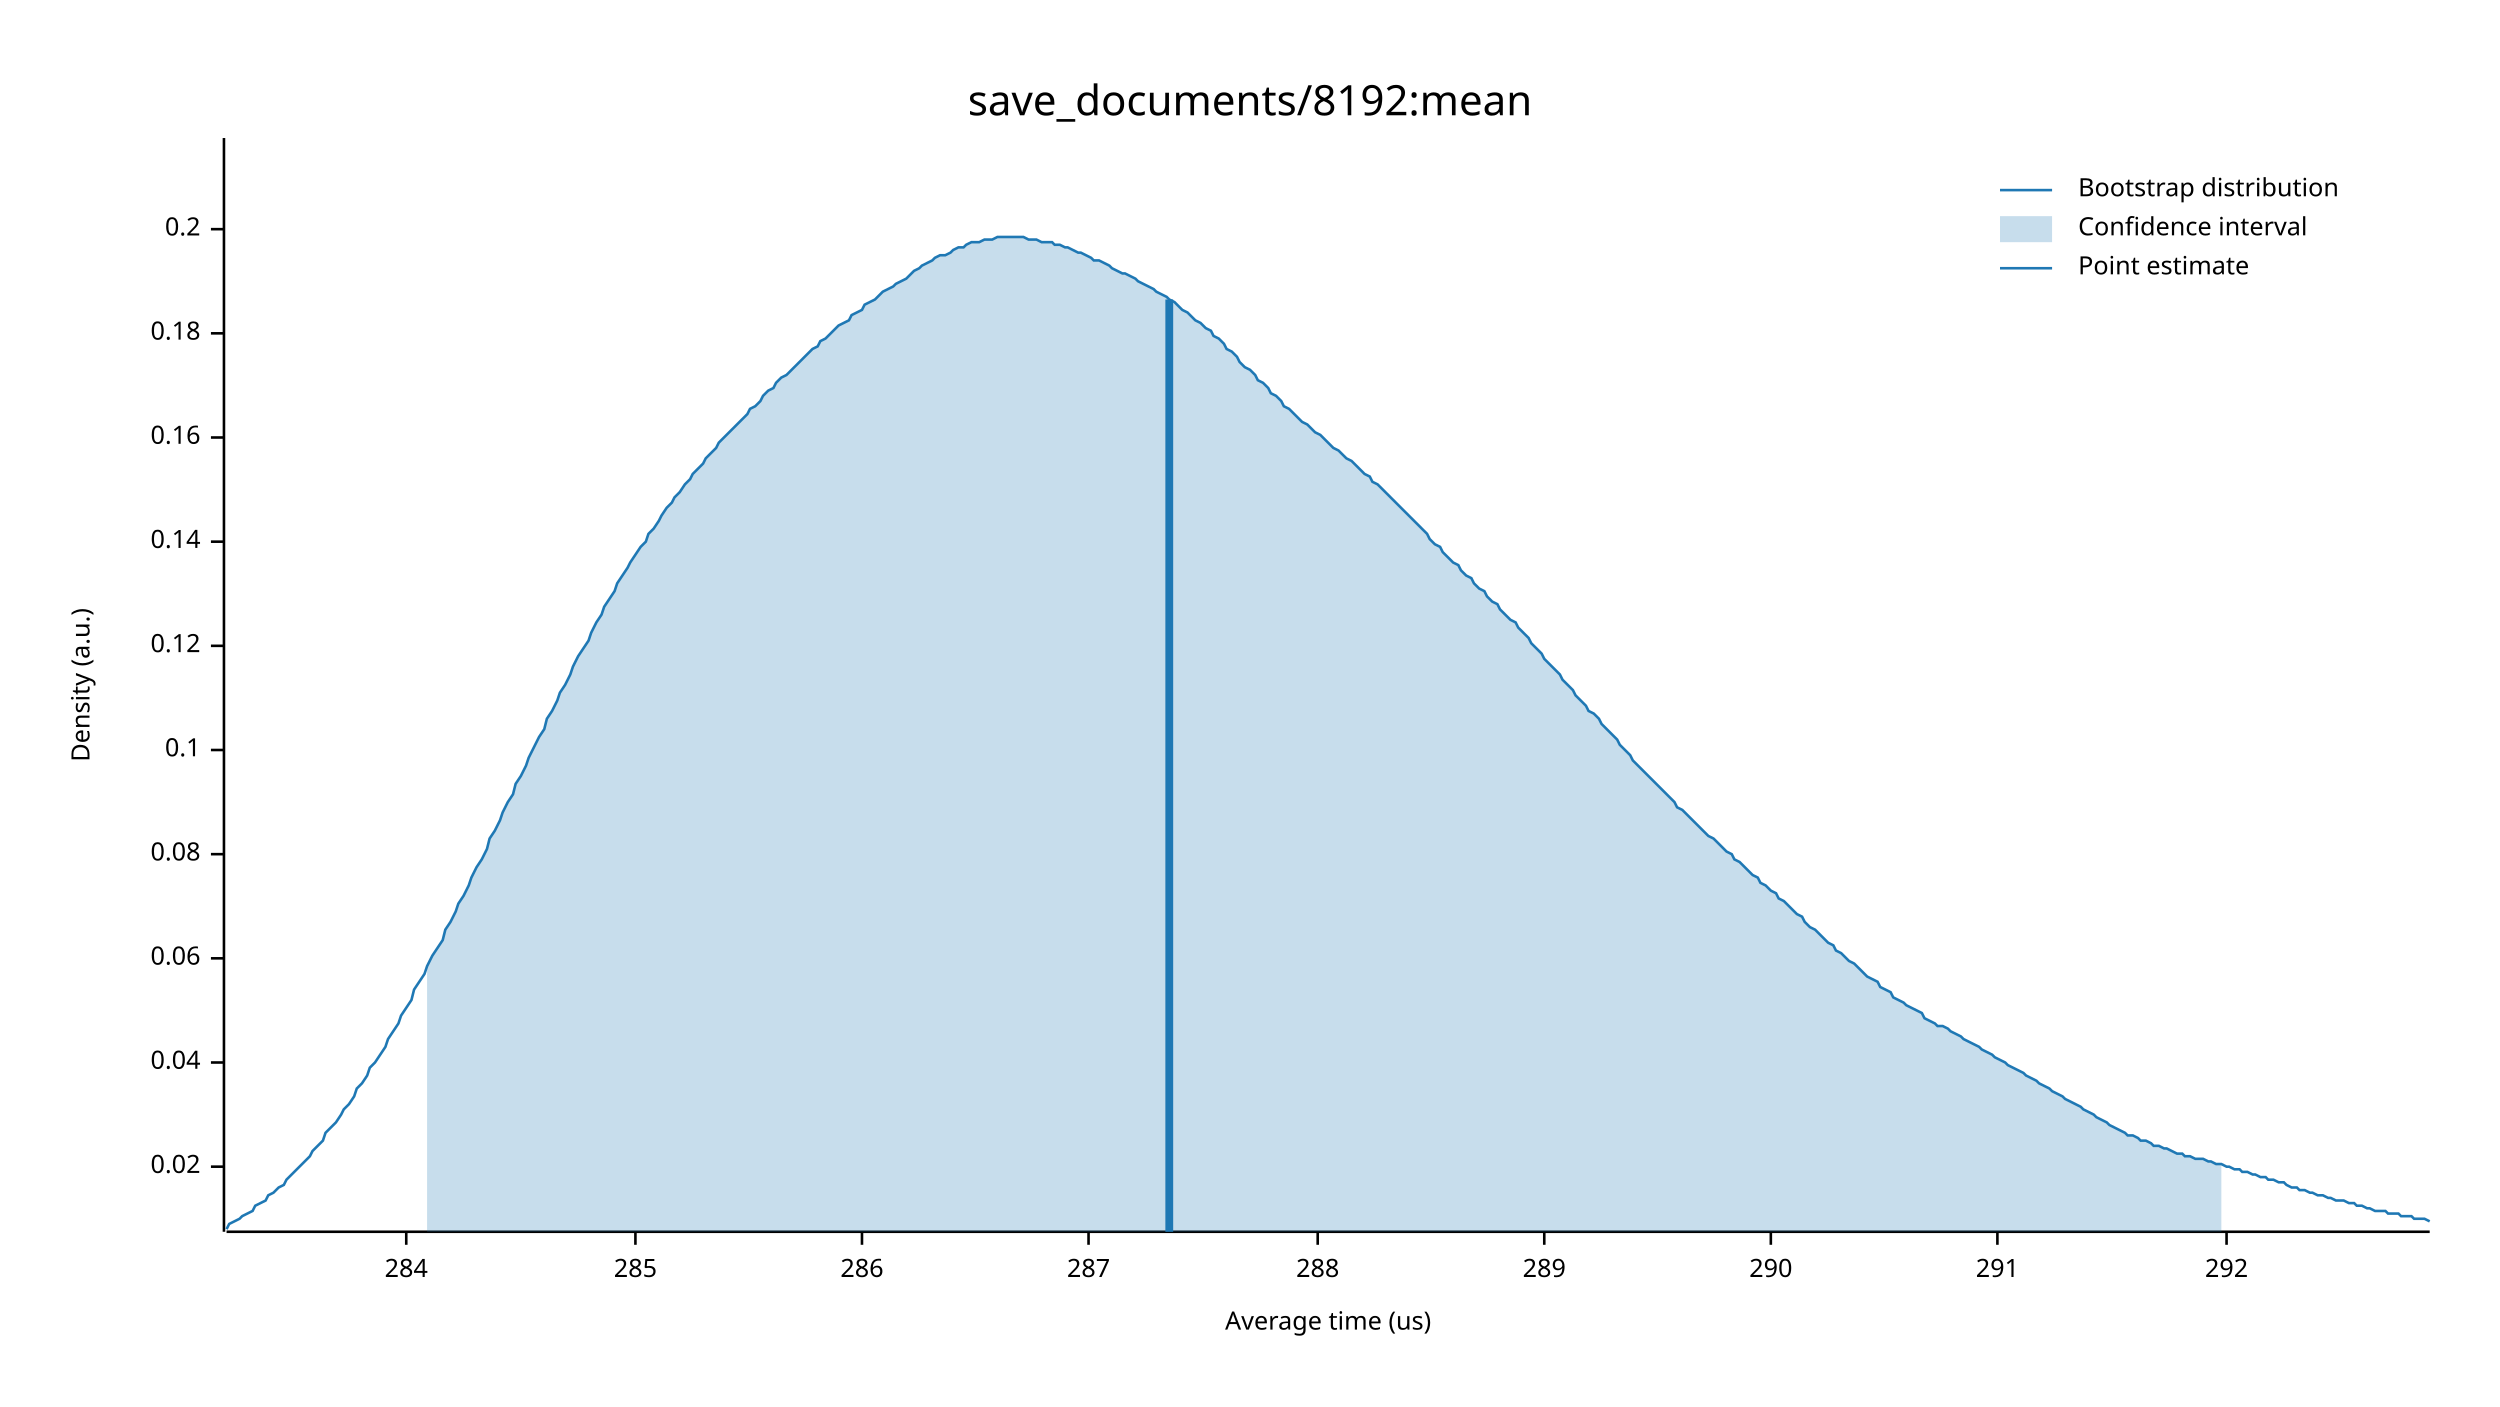
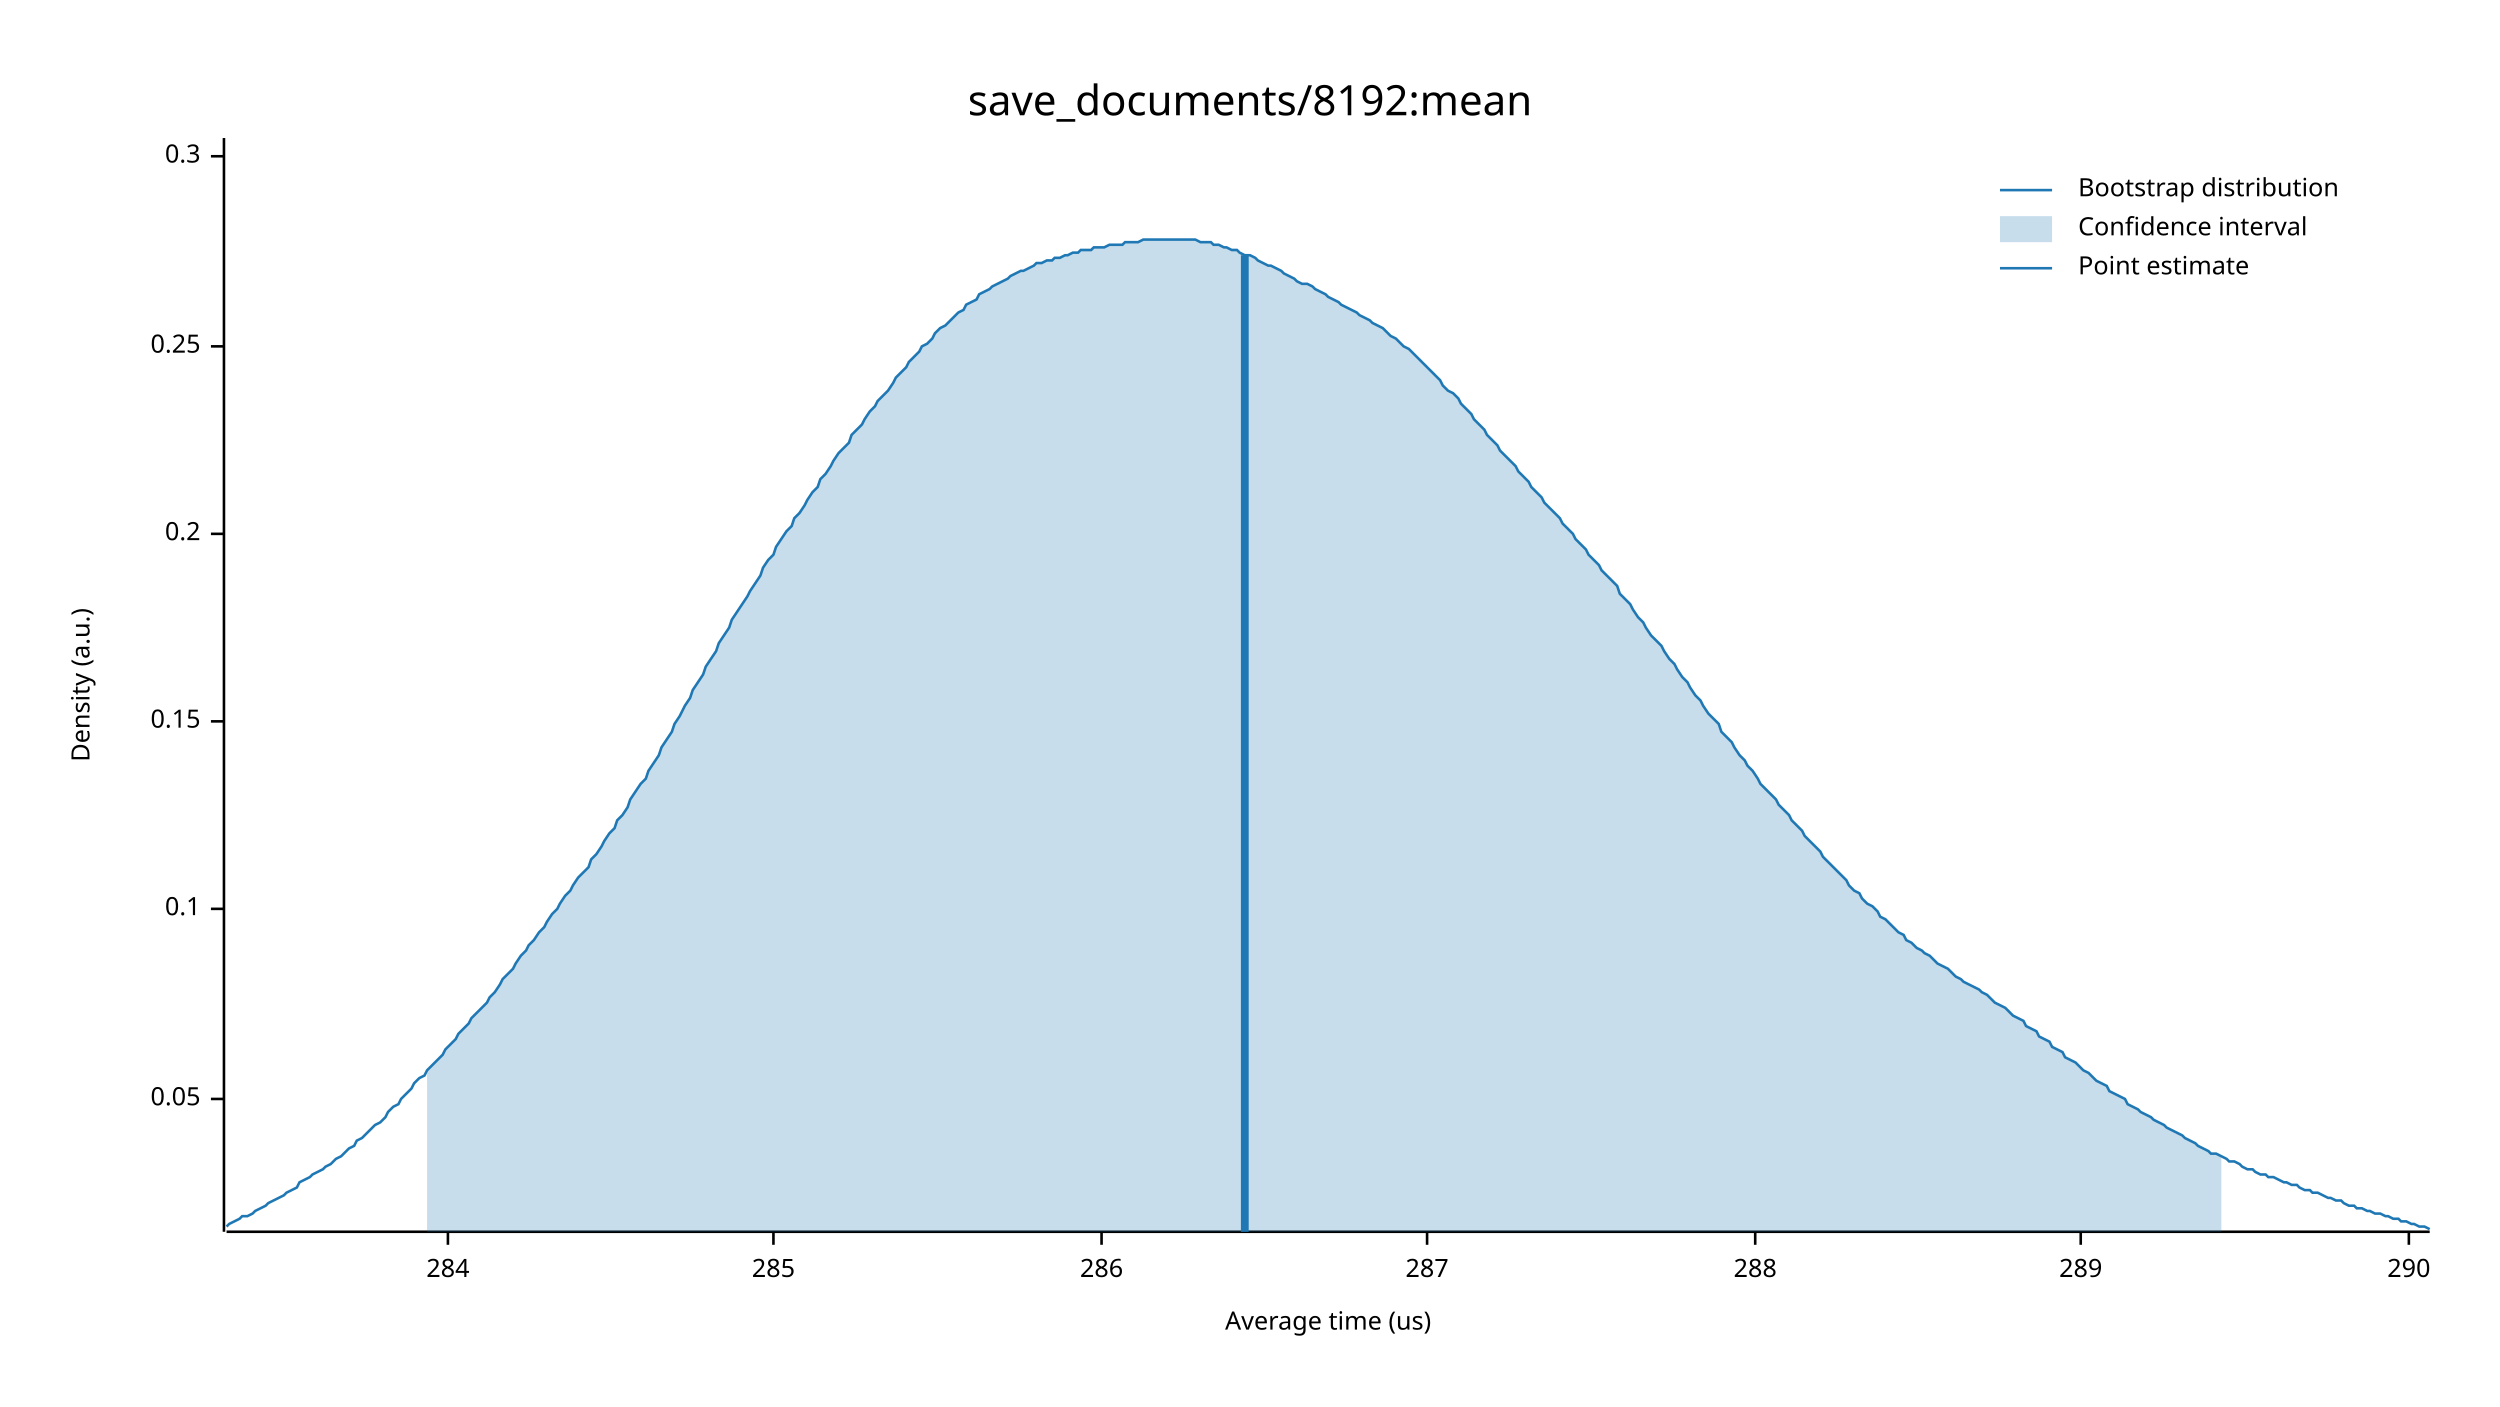
<svg xmlns="http://www.w3.org/2000/svg" width="960" height="540" viewBox="0 0 960 540">
  <text x="480" y="32" dy="0.76em" text-anchor="middle" font-family="sans-serif" font-size="16.129" opacity="1" fill="#000000">
save_documents/8192:mean
</text>
  <text x="27" y="263" dy="0.76em" text-anchor="middle" font-family="sans-serif" font-size="9.677" opacity="1" fill="#000000" transform="rotate(270, 27, 263)">
Density (a.u.)
</text>
  <text x="510" y="513" dy="-0.5ex" text-anchor="middle" font-family="sans-serif" font-size="9.677" opacity="1" fill="#000000">
Average time (us)
</text>
  <polyline fill="none" opacity="1" stroke="#000000" stroke-width="1" points="86,53 86,473 " />
-   <text x="77" y="448" dy="0.5ex" text-anchor="end" font-family="sans-serif" font-size="9.677" opacity="1" fill="#000000">
- 0.02
+   <text x="77" y="422" dy="0.5ex" text-anchor="end" font-family="sans-serif" font-size="9.677" opacity="1" fill="#000000">
+ 0.05
</text>
-   <polyline fill="none" opacity="1" stroke="#000000" stroke-width="1" points="81,448 86,448 " />
-   <text x="77" y="408" dy="0.5ex" text-anchor="end" font-family="sans-serif" font-size="9.677" opacity="1" fill="#000000">
- 0.04
- </text>
-   <polyline fill="none" opacity="1" stroke="#000000" stroke-width="1" points="81,408 86,408 " />
-   <text x="77" y="368" dy="0.5ex" text-anchor="end" font-family="sans-serif" font-size="9.677" opacity="1" fill="#000000">
- 0.06
- </text>
-   <polyline fill="none" opacity="1" stroke="#000000" stroke-width="1" points="81,368 86,368 " />
-   <text x="77" y="328" dy="0.5ex" text-anchor="end" font-family="sans-serif" font-size="9.677" opacity="1" fill="#000000">
- 0.08
- </text>
-   <polyline fill="none" opacity="1" stroke="#000000" stroke-width="1" points="81,328 86,328 " />
-   <text x="77" y="288" dy="0.5ex" text-anchor="end" font-family="sans-serif" font-size="9.677" opacity="1" fill="#000000">
+   <polyline fill="none" opacity="1" stroke="#000000" stroke-width="1" points="81,422 86,422 " />
+   <text x="77" y="349" dy="0.5ex" text-anchor="end" font-family="sans-serif" font-size="9.677" opacity="1" fill="#000000">
0.1
</text>
-   <polyline fill="none" opacity="1" stroke="#000000" stroke-width="1" points="81,288 86,288 " />
-   <text x="77" y="248" dy="0.5ex" text-anchor="end" font-family="sans-serif" font-size="9.677" opacity="1" fill="#000000">
- 0.12
+   <polyline fill="none" opacity="1" stroke="#000000" stroke-width="1" points="81,349 86,349 " />
+   <text x="77" y="277" dy="0.5ex" text-anchor="end" font-family="sans-serif" font-size="9.677" opacity="1" fill="#000000">
+ 0.15
</text>
-   <polyline fill="none" opacity="1" stroke="#000000" stroke-width="1" points="81,248 86,248 " />
-   <text x="77" y="208" dy="0.5ex" text-anchor="end" font-family="sans-serif" font-size="9.677" opacity="1" fill="#000000">
- 0.14
- </text>
-   <polyline fill="none" opacity="1" stroke="#000000" stroke-width="1" points="81,208 86,208 " />
-   <text x="77" y="168" dy="0.5ex" text-anchor="end" font-family="sans-serif" font-size="9.677" opacity="1" fill="#000000">
- 0.16
- </text>
-   <polyline fill="none" opacity="1" stroke="#000000" stroke-width="1" points="81,168 86,168 " />
-   <text x="77" y="128" dy="0.5ex" text-anchor="end" font-family="sans-serif" font-size="9.677" opacity="1" fill="#000000">
- 0.18
- </text>
-   <polyline fill="none" opacity="1" stroke="#000000" stroke-width="1" points="81,128 86,128 " />
-   <text x="77" y="88" dy="0.5ex" text-anchor="end" font-family="sans-serif" font-size="9.677" opacity="1" fill="#000000">
+   <polyline fill="none" opacity="1" stroke="#000000" stroke-width="1" points="81,277 86,277 " />
+   <text x="77" y="205" dy="0.5ex" text-anchor="end" font-family="sans-serif" font-size="9.677" opacity="1" fill="#000000">
0.2
</text>
-   <polyline fill="none" opacity="1" stroke="#000000" stroke-width="1" points="81,88 86,88 " />
+   <polyline fill="none" opacity="1" stroke="#000000" stroke-width="1" points="81,205 86,205 " />
+   <text x="77" y="133" dy="0.5ex" text-anchor="end" font-family="sans-serif" font-size="9.677" opacity="1" fill="#000000">
+ 0.25
+ </text>
+   <polyline fill="none" opacity="1" stroke="#000000" stroke-width="1" points="81,133 86,133 " />
+   <text x="77" y="60" dy="0.5ex" text-anchor="end" font-family="sans-serif" font-size="9.677" opacity="1" fill="#000000">
+ 0.3
+ </text>
+   <polyline fill="none" opacity="1" stroke="#000000" stroke-width="1" points="81,60 86,60 " />
  <polyline fill="none" opacity="1" stroke="#000000" stroke-width="1" points="87,473 933,473 " />
-   <text x="156" y="483" dy="0.76em" text-anchor="middle" font-family="sans-serif" font-size="9.677" opacity="1" fill="#000000">
+   <text x="172" y="483" dy="0.76em" text-anchor="middle" font-family="sans-serif" font-size="9.677" opacity="1" fill="#000000">
284
</text>
-   <polyline fill="none" opacity="1" stroke="#000000" stroke-width="1" points="156,473 156,478 " />
-   <text x="244" y="483" dy="0.76em" text-anchor="middle" font-family="sans-serif" font-size="9.677" opacity="1" fill="#000000">
+   <polyline fill="none" opacity="1" stroke="#000000" stroke-width="1" points="172,473 172,478 " />
+   <text x="297" y="483" dy="0.76em" text-anchor="middle" font-family="sans-serif" font-size="9.677" opacity="1" fill="#000000">
285
</text>
-   <polyline fill="none" opacity="1" stroke="#000000" stroke-width="1" points="244,473 244,478 " />
-   <text x="331" y="483" dy="0.76em" text-anchor="middle" font-family="sans-serif" font-size="9.677" opacity="1" fill="#000000">
+   <polyline fill="none" opacity="1" stroke="#000000" stroke-width="1" points="297,473 297,478 " />
+   <text x="423" y="483" dy="0.76em" text-anchor="middle" font-family="sans-serif" font-size="9.677" opacity="1" fill="#000000">
286
</text>
-   <polyline fill="none" opacity="1" stroke="#000000" stroke-width="1" points="331,473 331,478 " />
-   <text x="418" y="483" dy="0.76em" text-anchor="middle" font-family="sans-serif" font-size="9.677" opacity="1" fill="#000000">
+   <polyline fill="none" opacity="1" stroke="#000000" stroke-width="1" points="423,473 423,478 " />
+   <text x="548" y="483" dy="0.76em" text-anchor="middle" font-family="sans-serif" font-size="9.677" opacity="1" fill="#000000">
287
</text>
-   <polyline fill="none" opacity="1" stroke="#000000" stroke-width="1" points="418,473 418,478 " />
-   <text x="506" y="483" dy="0.76em" text-anchor="middle" font-family="sans-serif" font-size="9.677" opacity="1" fill="#000000">
+   <polyline fill="none" opacity="1" stroke="#000000" stroke-width="1" points="548,473 548,478 " />
+   <text x="674" y="483" dy="0.76em" text-anchor="middle" font-family="sans-serif" font-size="9.677" opacity="1" fill="#000000">
288
</text>
-   <polyline fill="none" opacity="1" stroke="#000000" stroke-width="1" points="506,473 506,478 " />
-   <text x="593" y="483" dy="0.76em" text-anchor="middle" font-family="sans-serif" font-size="9.677" opacity="1" fill="#000000">
+   <polyline fill="none" opacity="1" stroke="#000000" stroke-width="1" points="674,473 674,478 " />
+   <text x="799" y="483" dy="0.76em" text-anchor="middle" font-family="sans-serif" font-size="9.677" opacity="1" fill="#000000">
289
</text>
-   <polyline fill="none" opacity="1" stroke="#000000" stroke-width="1" points="593,473 593,478 " />
-   <text x="680" y="483" dy="0.76em" text-anchor="middle" font-family="sans-serif" font-size="9.677" opacity="1" fill="#000000">
+   <polyline fill="none" opacity="1" stroke="#000000" stroke-width="1" points="799,473 799,478 " />
+   <text x="925" y="483" dy="0.76em" text-anchor="middle" font-family="sans-serif" font-size="9.677" opacity="1" fill="#000000">
290
</text>
-   <polyline fill="none" opacity="1" stroke="#000000" stroke-width="1" points="680,473 680,478 " />
-   <text x="767" y="483" dy="0.76em" text-anchor="middle" font-family="sans-serif" font-size="9.677" opacity="1" fill="#000000">
- 291
- </text>
-   <polyline fill="none" opacity="1" stroke="#000000" stroke-width="1" points="767,473 767,478 " />
-   <text x="855" y="483" dy="0.76em" text-anchor="middle" font-family="sans-serif" font-size="9.677" opacity="1" fill="#000000">
- 292
- </text>
-   <polyline fill="none" opacity="1" stroke="#000000" stroke-width="1" points="855,473 855,478 " />
-   <polyline fill="none" opacity="1" stroke="#1F78B4" stroke-width="1" points="87,472 88,470 90,469 92,468 93,467 95,466 97,465 98,463 100,462 102,461 103,459 105,458 107,456 109,455 110,453 112,451 114,449 115,448 117,446 119,444 120,442 122,440 124,438 125,435 127,433 129,431 131,428 132,426 134,424 136,421 137,418 139,416 141,413 142,410 144,408 146,405 148,402 149,399 151,396 153,393 154,390 156,387 158,384 159,380 161,377 163,374 164,371 166,367 168,364 170,361 171,357 173,354 175,350 176,347 178,344 180,340 181,337 183,333 185,330 187,326 188,322 190,319 192,315 193,312 195,308 197,305 198,301 200,298 202,294 203,291 205,287 207,283 209,280 210,276 212,273 214,269 215,266 217,263 219,259 220,256 222,252 224,249 226,246 227,243 229,239 231,236 232,233 234,230 236,227 237,224 239,221 241,218 242,216 244,213 246,210 248,208 249,205 251,203 253,200 254,198 256,195 258,193 259,191 261,189 263,186 265,184 266,182 268,180 270,178 271,176 273,174 275,172 276,170 278,168 280,166 281,165 283,163 285,161 287,159 288,157 290,156 292,154 293,152 295,150 297,149 298,147 300,145 302,144 304,142 305,141 307,139 309,137 310,136 312,134 314,133 315,131 317,130 319,128 320,127 322,125 324,124 326,123 327,121 329,120 331,119 332,117 334,116 336,115 337,114 339,112 341,111 343,110 344,109 346,108 348,107 349,106 351,104 353,103 354,102 356,101 358,100 359,99 361,98 363,98 365,97 366,96 368,95 370,95 371,94 373,93 375,93 376,93 378,92 380,92 381,92 383,91 385,91 387,91 388,91 390,91 392,91 393,91 395,92 397,92 398,92 400,93 402,93 404,93 405,94 407,94 409,95 410,95 412,96 414,97 415,97 417,98 419,99 420,100 422,100 424,101 426,102 427,103 429,104 431,105 432,105 434,106 436,107 437,108 439,109 441,110 443,111 444,112 446,113 448,114 449,115 451,116 453,118 454,119 456,120 458,122 459,123 461,124 463,126 465,127 466,129 468,130 470,132 471,134 473,135 475,137 476,139 478,141 480,142 482,144 483,146 485,147 487,149 488,151 490,152 492,154 493,156 495,157 497,159 498,160 500,162 502,163 504,165 505,166 507,167 509,169 510,170 512,172 514,173 515,174 517,176 519,177 521,179 522,180 524,182 526,183 527,185 529,186 531,188 532,189 534,191 536,193 537,194 539,196 541,198 543,200 544,201 546,203 548,205 549,207 551,209 553,210 554,212 556,214 558,216 560,217 561,219 563,221 565,222 566,224 568,226 570,227 571,229 573,231 575,232 576,234 578,236 580,238 582,239 583,241 585,243 587,245 588,247 590,249 592,251 593,253 595,255 597,257 599,259 600,261 602,263 604,265 605,267 607,269 609,271 610,273 612,274 614,276 615,278 617,280 619,282 621,284 622,286 624,288 626,290 627,292 629,294 631,296 632,297 634,299 636,301 638,303 639,304 641,306 643,308 644,310 646,311 648,313 649,314 651,316 653,318 654,319 656,321 658,322 660,324 661,325 663,327 665,328 666,330 668,331 670,333 671,334 673,336 675,337 676,339 678,340 680,342 682,343 683,345 685,346 687,348 688,349 690,351 692,352 693,354 695,356 697,357 699,359 700,360 702,362 704,363 705,365 707,366 709,368 710,369 712,370 714,372 715,373 717,375 719,376 721,377 722,379 724,380 726,381 727,383 729,384 731,385 732,386 734,387 736,388 738,389 739,391 741,392 743,393 744,394 746,394 748,395 749,396 751,397 753,398 754,399 756,400 758,401 760,402 761,403 763,404 765,405 766,406 768,407 770,408 771,409 773,410 775,411 777,412 778,413 780,414 782,415 783,416 785,417 787,418 788,419 790,420 792,421 793,422 795,423 797,424 799,425 800,426 802,427 804,428 805,429 807,430 809,431 810,432 812,433 814,434 816,435 817,436 819,436 821,437 822,438 824,438 826,439 827,440 829,440 831,441 832,441 834,442 836,443 838,443 839,444 841,444 843,445 844,445 846,445 848,446 849,446 851,447 853,447 855,448 856,448 858,449 860,449 861,450 863,450 865,451 866,451 868,452 870,452 871,453 873,453 875,454 877,454 878,455 880,456 882,456 883,457 885,457 887,458 888,458 890,459 892,459 894,460 895,460 897,461 899,461 900,461 902,462 904,462 905,463 907,463 909,464 910,464 912,465 914,465 916,465 917,466 919,466 921,466 922,467 924,467 926,467 927,468 929,468 931,468 933,469 " />
-   <polygon opacity="0.25" fill="#1F78B4" points="164,371 166,367 168,364 170,361 171,357 173,354 175,350 176,347 178,344 180,340 181,337 183,333 185,330 187,326 188,322 190,319 192,315 193,312 195,308 197,305 198,301 200,298 202,294 203,291 205,287 207,283 209,280 210,276 212,273 214,269 215,266 217,263 219,259 220,256 222,252 224,249 226,246 227,243 229,239 231,236 232,233 234,230 236,227 237,224 239,221 241,218 242,216 244,213 246,210 248,208 249,205 251,203 253,200 254,198 256,195 258,193 259,191 261,189 263,186 265,184 266,182 268,180 270,178 271,176 273,174 275,172 276,170 278,168 280,166 281,165 283,163 285,161 287,159 288,157 290,156 292,154 293,152 295,150 297,149 298,147 300,145 302,144 304,142 305,141 307,139 309,137 310,136 312,134 314,133 315,131 317,130 319,128 320,127 322,125 324,124 326,123 327,121 329,120 331,119 332,117 334,116 336,115 337,114 339,112 341,111 343,110 344,109 346,108 348,107 349,106 351,104 353,103 354,102 356,101 358,100 359,99 361,98 363,98 365,97 366,96 368,95 370,95 371,94 373,93 375,93 376,93 378,92 380,92 381,92 383,91 385,91 387,91 388,91 390,91 392,91 393,91 395,92 397,92 398,92 400,93 402,93 404,93 405,94 407,94 409,95 410,95 412,96 414,97 415,97 417,98 419,99 420,100 422,100 424,101 426,102 427,103 429,104 431,105 432,105 434,106 436,107 437,108 439,109 441,110 443,111 444,112 446,113 448,114 449,115 451,116 453,118 454,119 456,120 458,122 459,123 461,124 463,126 465,127 466,129 468,130 470,132 471,134 473,135 475,137 476,139 478,141 480,142 482,144 483,146 485,147 487,149 488,151 490,152 492,154 493,156 495,157 497,159 498,160 500,162 502,163 504,165 505,166 507,167 509,169 510,170 512,172 514,173 515,174 517,176 519,177 521,179 522,180 524,182 526,183 527,185 529,186 531,188 532,189 534,191 536,193 537,194 539,196 541,198 543,200 544,201 546,203 548,205 549,207 551,209 553,210 554,212 556,214 558,216 560,217 561,219 563,221 565,222 566,224 568,226 570,227 571,229 573,231 575,232 576,234 578,236 580,238 582,239 583,241 585,243 587,245 588,247 590,249 592,251 593,253 595,255 597,257 599,259 600,261 602,263 604,265 605,267 607,269 609,271 610,273 612,274 614,276 615,278 617,280 619,282 621,284 622,286 624,288 626,290 627,292 629,294 631,296 632,297 634,299 636,301 638,303 639,304 641,306 643,308 644,310 646,311 648,313 649,314 651,316 653,318 654,319 656,321 658,322 660,324 661,325 663,327 665,328 666,330 668,331 670,333 671,334 673,336 675,337 676,339 678,340 680,342 682,343 683,345 685,346 687,348 688,349 690,351 692,352 693,354 695,356 697,357 699,359 700,360 702,362 704,363 705,365 707,366 709,368 710,369 712,370 714,372 715,373 717,375 719,376 721,377 722,379 724,380 726,381 727,383 729,384 731,385 732,386 734,387 736,388 738,389 739,391 741,392 743,393 744,394 746,394 748,395 749,396 751,397 753,398 754,399 756,400 758,401 760,402 761,403 763,404 765,405 766,406 768,407 770,408 771,409 773,410 775,411 777,412 778,413 780,414 782,415 783,416 785,417 787,418 788,419 790,420 792,421 793,422 795,423 797,424 799,425 800,426 802,427 804,428 805,429 807,430 809,431 810,432 812,433 814,434 816,435 817,436 819,436 821,437 822,438 824,438 826,439 827,440 829,440 831,441 832,441 834,442 836,443 838,443 839,444 841,444 843,445 844,445 846,445 848,446 849,446 851,447 853,447 853,473 164,473 " />
-   <polyline fill="none" opacity="1" stroke="#1F78B4" stroke-width="3" points="449,473 449,115 " />
+   <polyline fill="none" opacity="1" stroke="#000000" stroke-width="1" points="925,473 925,478 " />
+   <polyline fill="none" opacity="1" stroke="#1F78B4" stroke-width="1" points="87,471 88,470 90,469 92,468 93,467 95,467 97,466 98,465 100,464 102,463 103,462 105,461 107,460 109,459 110,458 112,457 114,456 115,454 117,453 119,452 120,451 122,450 124,449 125,448 127,447 129,445 131,444 132,443 134,441 136,440 137,438 139,437 141,435 142,434 144,432 146,431 148,429 149,427 151,425 153,424 154,422 156,420 158,418 159,416 161,414 163,413 164,411 166,409 168,407 170,405 171,403 173,401 175,399 176,397 178,395 180,393 181,391 183,389 185,387 187,385 188,383 190,381 192,378 193,376 195,374 197,372 198,370 200,367 202,365 203,363 205,361 207,358 209,356 210,354 212,351 214,349 215,347 217,344 219,342 220,340 222,337 224,335 226,333 227,330 229,328 231,325 232,323 234,320 236,318 237,315 239,313 241,310 242,307 244,304 246,301 248,299 249,296 251,293 253,290 254,287 256,284 258,281 259,278 261,275 263,271 265,268 266,265 268,262 270,259 271,256 273,253 275,250 276,247 278,244 280,241 281,238 283,235 285,232 287,229 288,227 290,224 292,221 293,218 295,215 297,213 298,210 300,207 302,204 304,202 305,199 307,197 309,194 310,192 312,189 314,187 315,184 317,182 319,179 320,177 322,174 324,172 326,170 327,167 329,165 331,163 332,161 334,158 336,156 337,154 339,152 341,150 343,147 344,145 346,143 348,141 349,139 351,137 353,135 354,133 356,132 358,130 359,128 361,126 363,125 365,123 366,122 368,120 370,119 371,117 373,116 375,115 376,113 378,112 380,111 381,110 383,109 385,108 387,107 388,106 390,105 392,104 393,104 395,103 397,102 398,101 400,101 402,100 404,100 405,99 407,99 409,98 410,98 412,97 414,97 415,96 417,96 419,96 420,95 422,95 424,95 426,94 427,94 429,94 431,94 432,93 434,93 436,93 437,93 439,92 441,92 443,92 444,92 446,92 448,92 449,92 451,92 453,92 454,92 456,92 458,92 459,92 461,93 463,93 465,93 466,94 468,94 470,95 471,95 473,96 475,96 476,97 478,98 480,98 482,99 483,100 485,101 487,102 488,102 490,103 492,104 493,105 495,106 497,107 498,108 500,109 502,109 504,110 505,111 507,112 509,113 510,114 512,115 514,116 515,117 517,118 519,119 521,120 522,121 524,122 526,123 527,124 529,125 531,126 532,127 534,129 536,130 537,131 539,133 541,134 543,136 544,137 546,139 548,141 549,142 551,144 553,146 554,148 556,150 558,151 560,153 561,155 563,157 565,159 566,161 568,163 570,165 571,167 573,169 575,171 576,173 578,175 580,177 582,179 583,181 585,183 587,185 588,187 590,189 592,191 593,193 595,195 597,197 599,199 600,201 602,203 604,205 605,207 607,209 609,211 610,213 612,215 614,217 615,219 617,221 619,223 621,225 622,228 624,230 626,232 627,234 629,237 631,239 632,241 634,244 636,246 638,248 639,250 641,253 643,255 644,257 646,260 648,262 649,264 651,267 653,269 654,271 656,274 658,276 660,278 661,281 663,283 665,285 666,287 668,290 670,292 671,294 673,296 675,299 676,301 678,303 680,305 682,307 683,309 685,311 687,313 688,315 690,317 692,319 693,321 695,323 697,325 699,327 700,329 702,331 704,333 705,334 707,336 709,338 710,340 712,342 714,343 715,345 717,347 719,348 721,350 722,352 724,353 726,355 727,356 729,358 731,359 732,361 734,362 736,364 738,365 739,366 741,367 743,369 744,370 746,371 748,372 749,373 751,375 753,376 754,377 756,378 758,379 760,380 761,381 763,382 765,384 766,385 768,386 770,387 771,388 773,390 775,391 777,392 778,394 780,395 782,396 783,398 785,399 787,400 788,402 790,403 792,404 793,406 795,407 797,408 799,410 800,411 802,412 804,414 805,415 807,416 809,417 810,419 812,420 814,421 816,422 817,424 819,425 821,426 822,427 824,428 826,429 827,430 829,431 831,432 832,433 834,434 836,435 838,436 839,437 841,438 843,439 844,440 846,441 848,442 849,443 851,443 853,444 855,445 856,446 858,446 860,447 861,448 863,449 865,449 866,450 868,451 870,451 871,452 873,452 875,453 877,454 878,454 880,455 882,455 883,456 885,457 887,457 888,458 890,458 892,459 894,460 895,460 897,461 899,461 900,462 902,463 904,463 905,464 907,464 909,465 910,465 912,466 914,466 916,467 917,467 919,468 921,468 922,469 924,469 926,470 927,470 929,471 931,471 933,472 " />
+   <polygon opacity="0.25" fill="#1F78B4" points="164,411 166,409 168,407 170,405 171,403 173,401 175,399 176,397 178,395 180,393 181,391 183,389 185,387 187,385 188,383 190,381 192,378 193,376 195,374 197,372 198,370 200,367 202,365 203,363 205,361 207,358 209,356 210,354 212,351 214,349 215,347 217,344 219,342 220,340 222,337 224,335 226,333 227,330 229,328 231,325 232,323 234,320 236,318 237,315 239,313 241,310 242,307 244,304 246,301 248,299 249,296 251,293 253,290 254,287 256,284 258,281 259,278 261,275 263,271 265,268 266,265 268,262 270,259 271,256 273,253 275,250 276,247 278,244 280,241 281,238 283,235 285,232 287,229 288,227 290,224 292,221 293,218 295,215 297,213 298,210 300,207 302,204 304,202 305,199 307,197 309,194 310,192 312,189 314,187 315,184 317,182 319,179 320,177 322,174 324,172 326,170 327,167 329,165 331,163 332,161 334,158 336,156 337,154 339,152 341,150 343,147 344,145 346,143 348,141 349,139 351,137 353,135 354,133 356,132 358,130 359,128 361,126 363,125 365,123 366,122 368,120 370,119 371,117 373,116 375,115 376,113 378,112 380,111 381,110 383,109 385,108 387,107 388,106 390,105 392,104 393,104 395,103 397,102 398,101 400,101 402,100 404,100 405,99 407,99 409,98 410,98 412,97 414,97 415,96 417,96 419,96 420,95 422,95 424,95 426,94 427,94 429,94 431,94 432,93 434,93 436,93 437,93 439,92 441,92 443,92 444,92 446,92 448,92 449,92 451,92 453,92 454,92 456,92 458,92 459,92 461,93 463,93 465,93 466,94 468,94 470,95 471,95 473,96 475,96 476,97 478,98 480,98 482,99 483,100 485,101 487,102 488,102 490,103 492,104 493,105 495,106 497,107 498,108 500,109 502,109 504,110 505,111 507,112 509,113 510,114 512,115 514,116 515,117 517,118 519,119 521,120 522,121 524,122 526,123 527,124 529,125 531,126 532,127 534,129 536,130 537,131 539,133 541,134 543,136 544,137 546,139 548,141 549,142 551,144 553,146 554,148 556,150 558,151 560,153 561,155 563,157 565,159 566,161 568,163 570,165 571,167 573,169 575,171 576,173 578,175 580,177 582,179 583,181 585,183 587,185 588,187 590,189 592,191 593,193 595,195 597,197 599,199 600,201 602,203 604,205 605,207 607,209 609,211 610,213 612,215 614,217 615,219 617,221 619,223 621,225 622,228 624,230 626,232 627,234 629,237 631,239 632,241 634,244 636,246 638,248 639,250 641,253 643,255 644,257 646,260 648,262 649,264 651,267 653,269 654,271 656,274 658,276 660,278 661,281 663,283 665,285 666,287 668,290 670,292 671,294 673,296 675,299 676,301 678,303 680,305 682,307 683,309 685,311 687,313 688,315 690,317 692,319 693,321 695,323 697,325 699,327 700,329 702,331 704,333 705,334 707,336 709,338 710,340 712,342 714,343 715,345 717,347 719,348 721,350 722,352 724,353 726,355 727,356 729,358 731,359 732,361 734,362 736,364 738,365 739,366 741,367 743,369 744,370 746,371 748,372 749,373 751,375 753,376 754,377 756,378 758,379 760,380 761,381 763,382 765,384 766,385 768,386 770,387 771,388 773,390 775,391 777,392 778,394 780,395 782,396 783,398 785,399 787,400 788,402 790,403 792,404 793,406 795,407 797,408 799,410 800,411 802,412 804,414 805,415 807,416 809,417 810,419 812,420 814,421 816,422 817,424 819,425 821,426 822,427 824,428 826,429 827,430 829,431 831,432 832,433 834,434 836,435 838,436 839,437 841,438 843,439 844,440 846,441 848,442 849,443 851,443 853,444 853,473 164,473 " />
+   <polyline fill="none" opacity="1" stroke="#1F78B4" stroke-width="3" points="478,473 478,98 " />
  <text x="798" y="68" dy="0.76em" text-anchor="start" font-family="sans-serif" font-size="9.677" opacity="1" fill="#000000">
Bootstrap distribution
</text>
  <text x="798" y="83" dy="0.76em" text-anchor="start" font-family="sans-serif" font-size="9.677" opacity="1" fill="#000000">
Confidence interval
</text>
  <text x="798" y="98" dy="0.76em" text-anchor="start" font-family="sans-serif" font-size="9.677" opacity="1" fill="#000000">
Point estimate
</text>
  <polyline fill="none" opacity="1" stroke="#1F78B4" stroke-width="1" points="768,73 788,73 " />
  <rect x="768" y="83" width="20" height="10" opacity="0.25" fill="#1F78B4" stroke="none" />
  <polyline fill="none" opacity="1" stroke="#1F78B4" stroke-width="1" points="768,103 788,103 " />
</svg>
